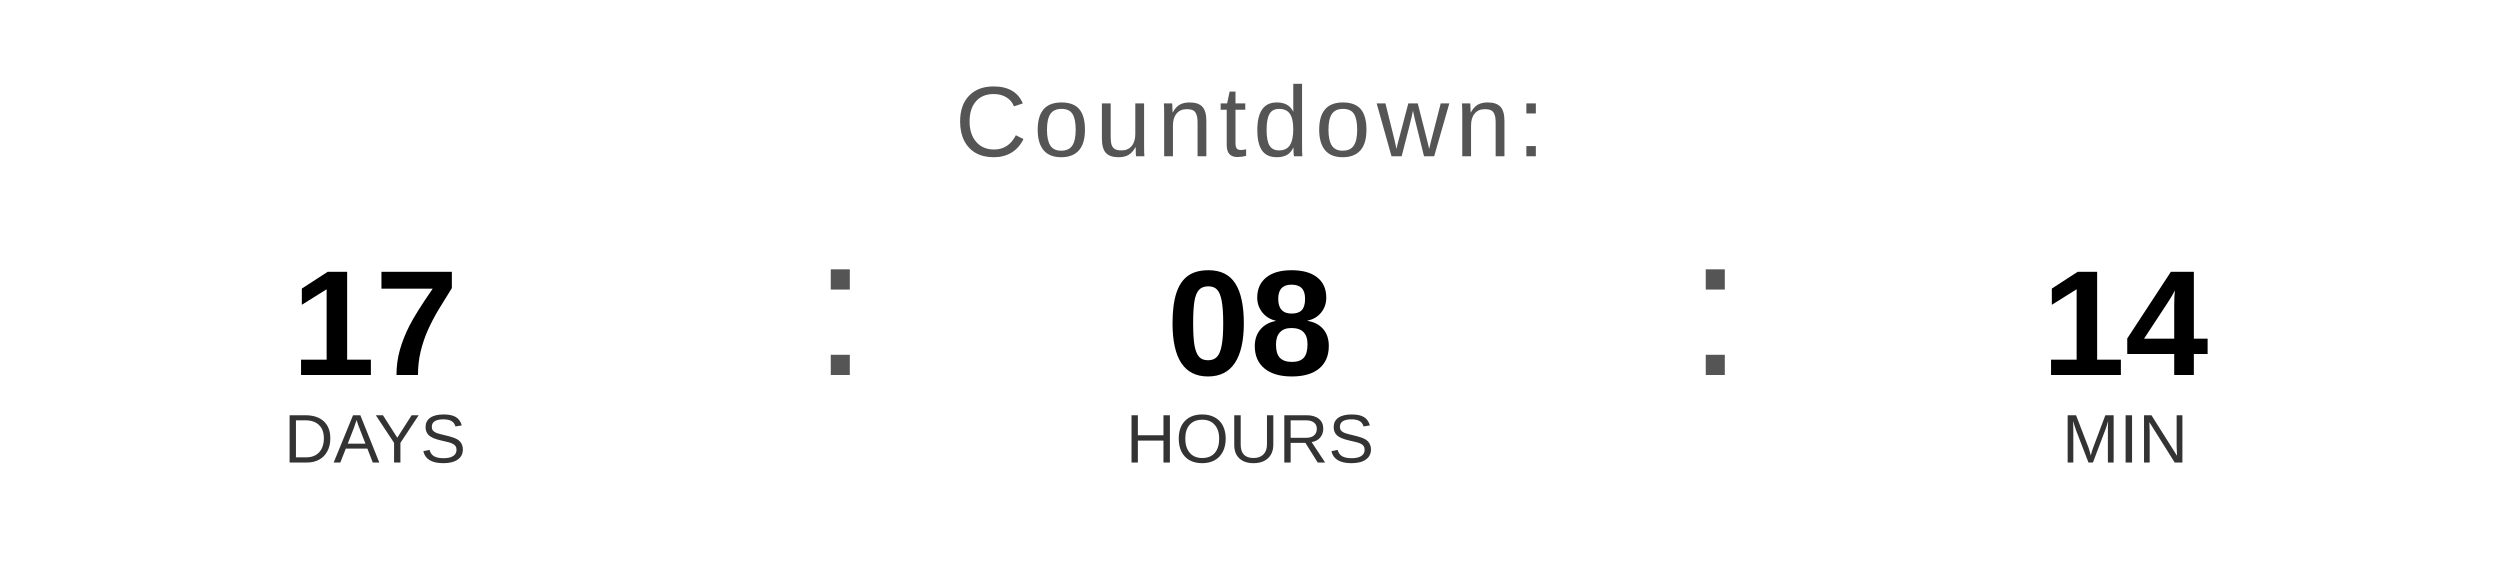
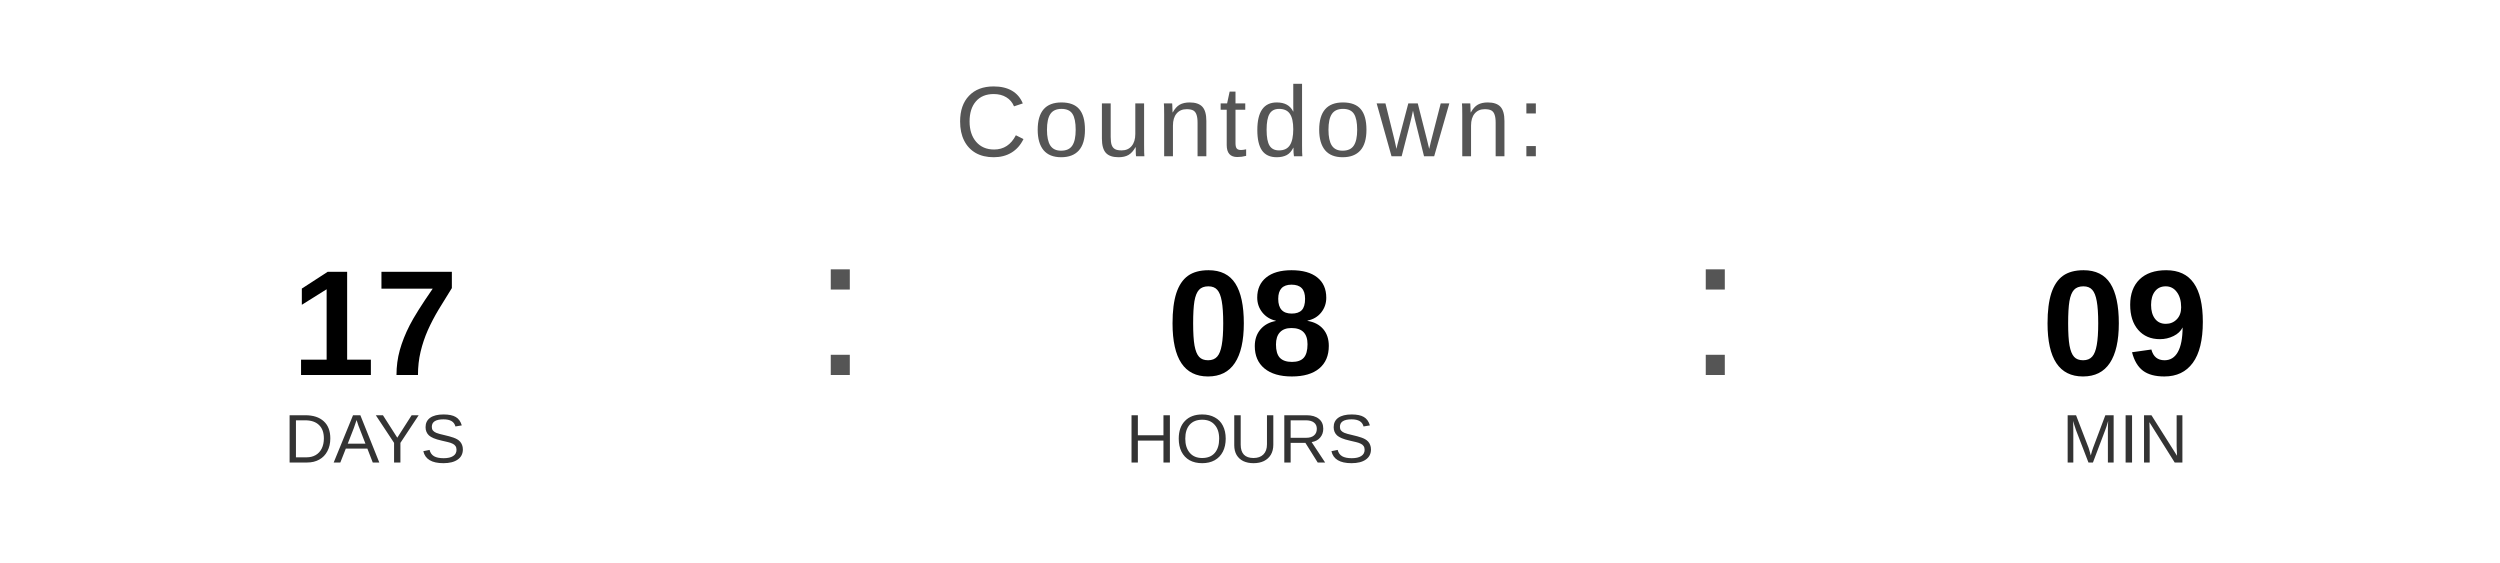
<svg xmlns="http://www.w3.org/2000/svg" width="400" height="90" viewBox="0 0 400 90">
  <text x="200" y="25" font-family="Arial, Helvetica, sans-serif" font-size="16" fill="#555555" text-anchor="middle" letter-spacing="1">
    Countdown:
  </text>
  <text x="60" y="60" font-family="Arial, Helvetica, sans-serif" font-size="24" font-weight="bold" fill="#000000" text-anchor="middle">17</text>
  <text x="60" y="74" font-family="Arial, Helvetica, sans-serif" font-size="11" fill="#333333" text-anchor="middle">DAYS</text>
  <text x="130" y="60" font-family="Arial, sans-serif" font-size="32" fill="#555555">:</text>
  <text x="200" y="60" font-family="Arial, Helvetica, sans-serif" font-size="24" font-weight="bold" fill="#000000" text-anchor="middle">08</text>
  <text x="200" y="74" font-family="Arial, Helvetica, sans-serif" font-size="11" fill="#333333" text-anchor="middle">HOURS</text>
  <text x="270" y="60" font-family="Arial, sans-serif" font-size="32" fill="#555555">:</text>
-   <text x="340" y="60" font-family="Arial, Helvetica, sans-serif" font-size="24" font-weight="bold" fill="#000000" text-anchor="middle">14</text>
+   <text x="340" y="60" font-family="Arial, Helvetica, sans-serif" font-size="24" font-weight="bold" fill="#000000" text-anchor="middle">09</text>
  <text x="340" y="74" font-family="Arial, Helvetica, sans-serif" font-size="11" fill="#333333" text-anchor="middle">MIN</text>
</svg>
